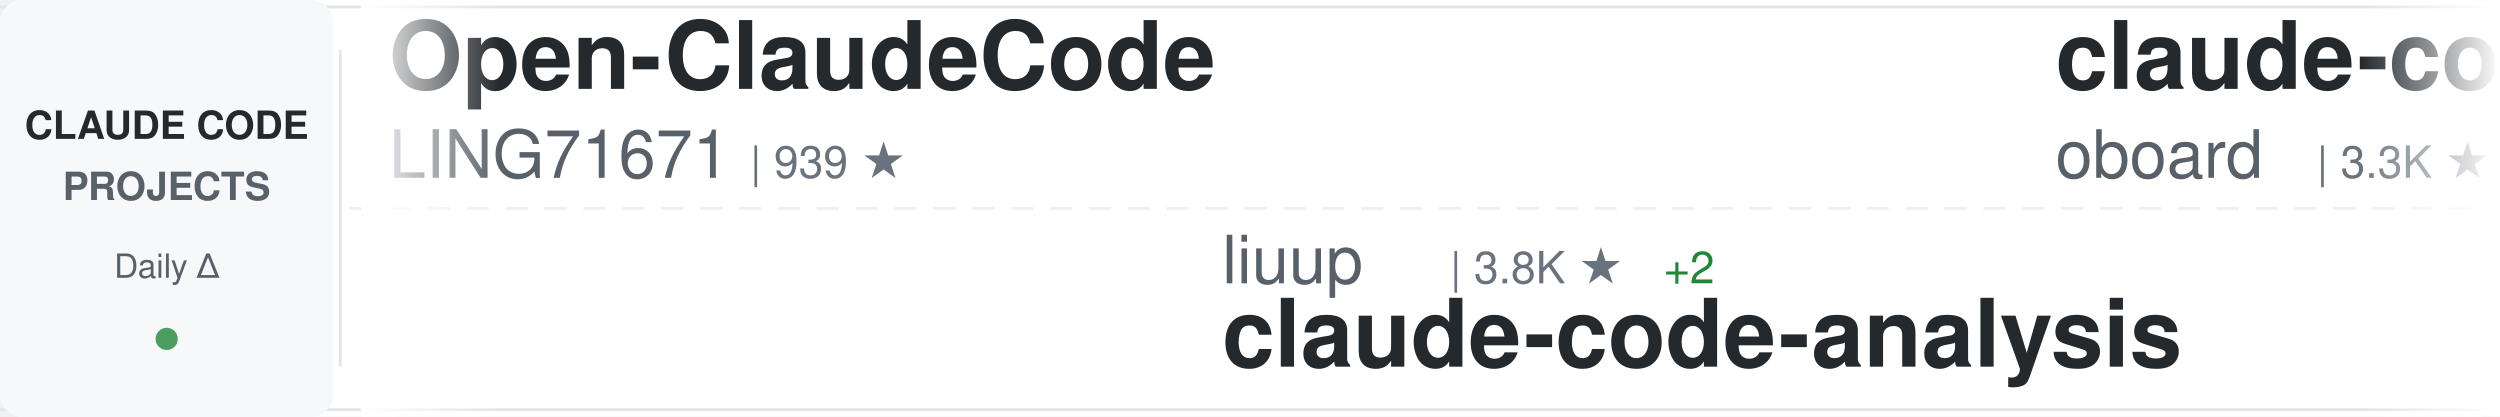
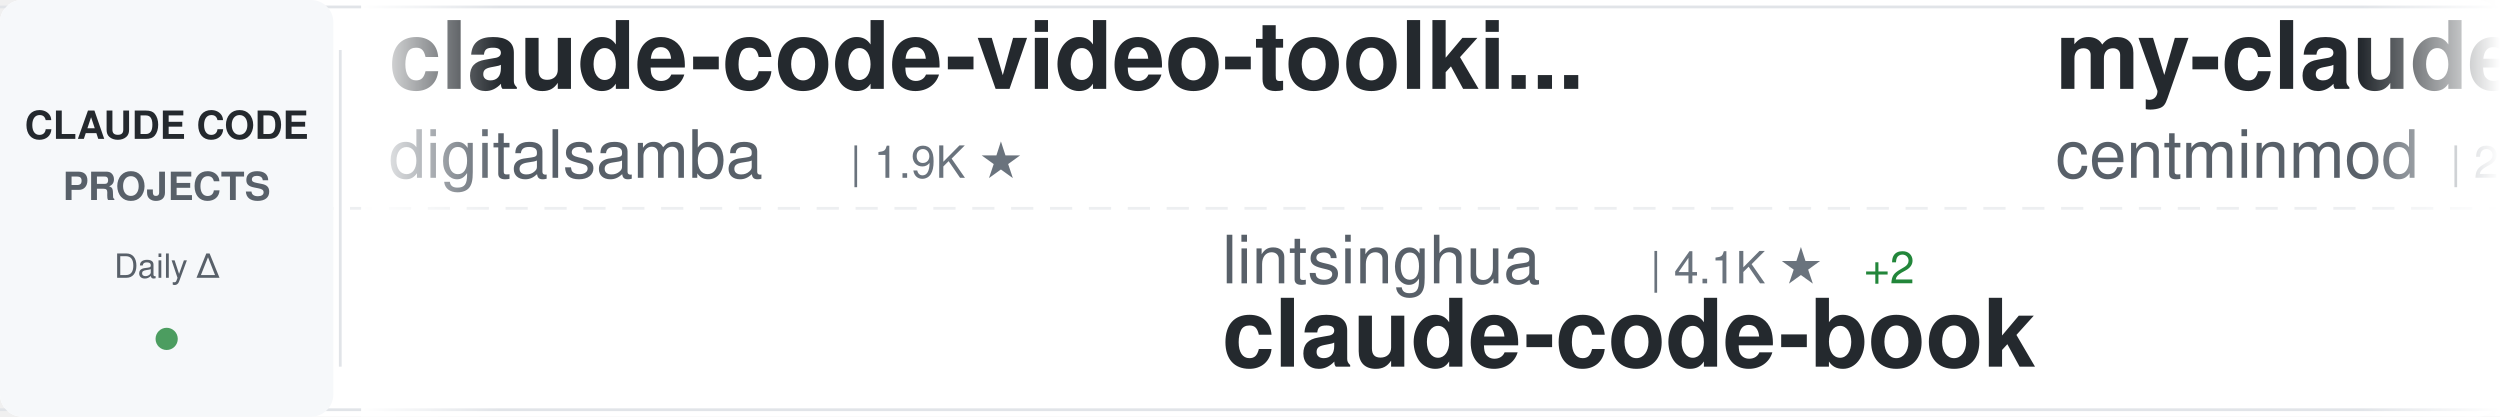
<svg xmlns="http://www.w3.org/2000/svg" width="900" height="150">
  <defs>
    <linearGradient id="awesomeLeftFade" x1="0%" y1="0%" x2="100%" y2="0%">
      <stop offset="0%" style="stop-color:#ffffff;stop-opacity:1" />
      <stop offset="100%" style="stop-color:#ffffff;stop-opacity:0" />
    </linearGradient>
    <linearGradient id="awesomeRightFade" x1="0%" y1="0%" x2="100%" y2="0%">
      <stop offset="0%" style="stop-color:#ffffff;stop-opacity:0" />
      <stop offset="100%" style="stop-color:#ffffff;stop-opacity:1" />
    </linearGradient>
  </defs>
  <rect width="900" height="150" fill="#ffffff" rx="8" />
  <rect x="0" y="2" width="900" height="1" fill="#e1e4e8" />
  <rect x="0" y="147" width="900" height="1" fill="#e1e4e8" />
  <line x1="0" y1="75" x2="900" y2="75" stroke="#e1e4e8" stroke-width="1" stroke-dasharray="8 6" opacity="0.6" />
  <rect x="0" y="0" width="120" height="150" fill="#f6f8fa" rx="8" />
  <text x="60" y="50" font-family="-apple-system, BlinkMacSystemFont, 'Segoe UI', Helvetica, Arial, sans-serif" font-size="14" font-weight="600" fill="#24292e" text-anchor="middle">CLAUDE CODE</text>
  <text x="60" y="72" font-family="-apple-system, BlinkMacSystemFont, 'Segoe UI', Helvetica, Arial, sans-serif" font-size="14" font-weight="600" fill="#586069" text-anchor="middle">PROJECTS</text>
  <text x="60" y="100" font-family="-apple-system, BlinkMacSystemFont, 'Segoe UI', Helvetica, Arial, sans-serif" font-size="12" font-weight="500" fill="#586069" text-anchor="middle">Daily Δ</text>
  <circle cx="60" cy="122" r="4" fill="#22863a" opacity="0.8" />
  <rect x="122" y="18" width="1" height="114" fill="#e1e4e8" />
  <clipPath id="awesomeTickerClip">
    <rect x="130" y="0" width="770" height="150" />
  </clipPath>
  <g clip-path="url(#awesomeTickerClip)">
    <g id="awesomeTickerItems">
      <animateTransform attributeName="transform" attributeType="XML" type="translate" from="0 0" to="-3000 0" dur="54s" repeatCount="indefinite" />
      <g transform="translate(0, 0)">
-         <text x="140" y="32" font-family="-apple-system, BlinkMacSystemFont, 'Segoe UI', Helvetica, Arial, sans-serif" font-size="34" font-weight="600" fill="#24292e">Open-ClaudeCode</text>
-         <text x="140" y="64" font-family="-apple-system, BlinkMacSystemFont, 'Segoe UI', Helvetica, Arial, sans-serif" font-size="24" font-weight="400" fill="#586069">LING71671</text>
-         <text x="270" y="64" font-family="-apple-system, BlinkMacSystemFont, 'Segoe UI', Helvetica, Arial, sans-serif" font-size="16" font-weight="500" fill="#6a737d">| 939 ★</text>
+         <text x="140" y="32" font-family="-apple-system, BlinkMacSystemFont, 'Segoe UI', Helvetica, Arial, sans-serif" font-size="34" font-weight="600" fill="#24292e">claude-code-video-toolki...</text>
+         <text x="140" y="64" font-family="-apple-system, BlinkMacSystemFont, 'Segoe UI', Helvetica, Arial, sans-serif" font-size="24" font-weight="400" fill="#586069">digitalsamba</text>
+         <text x="306" y="64" font-family="-apple-system, BlinkMacSystemFont, 'Segoe UI', Helvetica, Arial, sans-serif" font-size="16" font-weight="500" fill="#6a737d">| 1.9K ★</text>
      </g>
      <g transform="translate(300, 0)">
-         <text x="140" y="102" font-family="-apple-system, BlinkMacSystemFont, 'Segoe UI', Helvetica, Arial, sans-serif" font-size="24" font-weight="400" fill="#586069">liuup</text>
-         <text x="222" y="102" font-family="-apple-system, BlinkMacSystemFont, 'Segoe UI', Helvetica, Arial, sans-serif" font-size="16" font-weight="500" fill="#6a737d">| 3.8K ★</text>
-         <text x="299" y="102" font-family="-apple-system, BlinkMacSystemFont, 'Segoe UI', Helvetica, Arial, sans-serif" font-size="16" font-weight="500" fill="#22863a"> +2</text>
-         <text x="140" y="132" font-family="-apple-system, BlinkMacSystemFont, 'Segoe UI', Helvetica, Arial, sans-serif" font-size="34" font-weight="600" fill="#24292e">claude-code-analysis</text>
+         <text x="140" y="102" font-family="-apple-system, BlinkMacSystemFont, 'Segoe UI', Helvetica, Arial, sans-serif" font-size="24" font-weight="400" fill="#586069">lintsinghua</text>
+         <text x="294" y="102" font-family="-apple-system, BlinkMacSystemFont, 'Segoe UI', Helvetica, Arial, sans-serif" font-size="16" font-weight="500" fill="#6a737d">| 4.1K ★</text>
+         <text x="371" y="102" font-family="-apple-system, BlinkMacSystemFont, 'Segoe UI', Helvetica, Arial, sans-serif" font-size="16" font-weight="500" fill="#22863a"> +2</text>
+         <text x="140" y="132" font-family="-apple-system, BlinkMacSystemFont, 'Segoe UI', Helvetica, Arial, sans-serif" font-size="34" font-weight="600" fill="#24292e">claude-code-book</text>
      </g>
      <g transform="translate(600, 0)">
-         <text x="140" y="32" font-family="-apple-system, BlinkMacSystemFont, 'Segoe UI', Helvetica, Arial, sans-serif" font-size="34" font-weight="600" fill="#24292e">claude-code-rev</text>
-         <text x="140" y="64" font-family="-apple-system, BlinkMacSystemFont, 'Segoe UI', Helvetica, Arial, sans-serif" font-size="24" font-weight="400" fill="#586069">oboard</text>
-         <text x="234" y="64" font-family="-apple-system, BlinkMacSystemFont, 'Segoe UI', Helvetica, Arial, sans-serif" font-size="16" font-weight="500" fill="#6a737d">| 3.3K ★</text>
+         <text x="140" y="32" font-family="-apple-system, BlinkMacSystemFont, 'Segoe UI', Helvetica, Arial, sans-serif" font-size="34" font-weight="600" fill="#24292e">my-claude-code-setup</text>
+         <text x="140" y="64" font-family="-apple-system, BlinkMacSystemFont, 'Segoe UI', Helvetica, Arial, sans-serif" font-size="24" font-weight="400" fill="#586069">centminmod</text>
+         <text x="282" y="64" font-family="-apple-system, BlinkMacSystemFont, 'Segoe UI', Helvetica, Arial, sans-serif" font-size="16" font-weight="500" fill="#6a737d">| 2.6K ★</text>
+         <text x="359" y="64" font-family="-apple-system, BlinkMacSystemFont, 'Segoe UI', Helvetica, Arial, sans-serif" font-size="16" font-weight="500" fill="#22863a"> +1</text>
      </g>
      <g transform="translate(900, 0)">
-         <text x="140" y="102" font-family="-apple-system, BlinkMacSystemFont, 'Segoe UI', Helvetica, Arial, sans-serif" font-size="24" font-weight="400" fill="#586069">1rgs</text>
-         <text x="210" y="102" font-family="-apple-system, BlinkMacSystemFont, 'Segoe UI', Helvetica, Arial, sans-serif" font-size="16" font-weight="500" fill="#6a737d">| 3.7K ★</text>
-         <text x="287" y="102" font-family="-apple-system, BlinkMacSystemFont, 'Segoe UI', Helvetica, Arial, sans-serif" font-size="16" font-weight="500" fill="#22863a"> +1</text>
-         <text x="140" y="132" font-family="-apple-system, BlinkMacSystemFont, 'Segoe UI', Helvetica, Arial, sans-serif" font-size="34" font-weight="600" fill="#24292e">claude-code-proxy</text>
+         <text x="140" y="102" font-family="-apple-system, BlinkMacSystemFont, 'Segoe UI', Helvetica, Arial, sans-serif" font-size="24" font-weight="400" fill="#586069">huangserva</text>
+         <text x="282" y="102" font-family="-apple-system, BlinkMacSystemFont, 'Segoe UI', Helvetica, Arial, sans-serif" font-size="16" font-weight="500" fill="#6a737d">| 623 ★</text>
+         <text x="140" y="132" font-family="-apple-system, BlinkMacSystemFont, 'Segoe UI', Helvetica, Arial, sans-serif" font-size="34" font-weight="600" fill="#24292e">claude-code-cli</text>
      </g>
      <g transform="translate(1200, 0)">
+         <text x="140" y="32" font-family="-apple-system, BlinkMacSystemFont, 'Segoe UI', Helvetica, Arial, sans-serif" font-size="34" font-weight="600" fill="#24292e">claude-code-action</text>
+         <text x="140" y="64" font-family="-apple-system, BlinkMacSystemFont, 'Segoe UI', Helvetica, Arial, sans-serif" font-size="24" font-weight="400" fill="#586069">anthropics</text>
+         <text x="282" y="64" font-family="-apple-system, BlinkMacSystemFont, 'Segoe UI', Helvetica, Arial, sans-serif" font-size="16" font-weight="500" fill="#6a737d">| 8.6K ★</text>
+         <text x="359" y="64" font-family="-apple-system, BlinkMacSystemFont, 'Segoe UI', Helvetica, Arial, sans-serif" font-size="16" font-weight="500" fill="#22863a"> +1</text>
+       </g>
+       <g transform="translate(1500, 0)">
+         <text x="140" y="102" font-family="-apple-system, BlinkMacSystemFont, 'Segoe UI', Helvetica, Arial, sans-serif" font-size="24" font-weight="400" fill="#586069">Chachamaru127</text>
+         <text x="318" y="102" font-family="-apple-system, BlinkMacSystemFont, 'Segoe UI', Helvetica, Arial, sans-serif" font-size="16" font-weight="500" fill="#6a737d">| 3.1K ★</text>
+         <text x="140" y="132" font-family="-apple-system, BlinkMacSystemFont, 'Segoe UI', Helvetica, Arial, sans-serif" font-size="34" font-weight="600" fill="#24292e">claude-code-harness</text>
+       </g>
+       <g transform="translate(1800, 0)">
+         <text x="140" y="32" font-family="-apple-system, BlinkMacSystemFont, 'Segoe UI', Helvetica, Arial, sans-serif" font-size="34" font-weight="600" fill="#24292e">claude-code-proxy</text>
+         <text x="140" y="64" font-family="-apple-system, BlinkMacSystemFont, 'Segoe UI', Helvetica, Arial, sans-serif" font-size="24" font-weight="400" fill="#586069">fuergaosi233</text>
+         <text x="306" y="64" font-family="-apple-system, BlinkMacSystemFont, 'Segoe UI', Helvetica, Arial, sans-serif" font-size="16" font-weight="500" fill="#6a737d">| 2.8K ★</text>
+       </g>
+       <g transform="translate(2100, 0)">
+         <text x="140" y="102" font-family="-apple-system, BlinkMacSystemFont, 'Segoe UI', Helvetica, Arial, sans-serif" font-size="24" font-weight="400" fill="#586069">OneRedOak</text>
+         <text x="270" y="102" font-family="-apple-system, BlinkMacSystemFont, 'Segoe UI', Helvetica, Arial, sans-serif" font-size="16" font-weight="500" fill="#6a737d">| 3.9K ★</text>
+         <text x="347" y="102" font-family="-apple-system, BlinkMacSystemFont, 'Segoe UI', Helvetica, Arial, sans-serif" font-size="16" font-weight="500" fill="#22863a"> +1</text>
+         <text x="140" y="132" font-family="-apple-system, BlinkMacSystemFont, 'Segoe UI', Helvetica, Arial, sans-serif" font-size="34" font-weight="600" fill="#24292e">claude-code-workflows</text>
+       </g>
+       <g transform="translate(2400, 0)">
        <text x="140" y="32" font-family="-apple-system, BlinkMacSystemFont, 'Segoe UI', Helvetica, Arial, sans-serif" font-size="34" font-weight="600" fill="#24292e">claude-code-source</text>
        <text x="140" y="64" font-family="-apple-system, BlinkMacSystemFont, 'Segoe UI', Helvetica, Arial, sans-serif" font-size="24" font-weight="400" fill="#586069">hangsman</text>
        <text x="258" y="64" font-family="-apple-system, BlinkMacSystemFont, 'Segoe UI', Helvetica, Arial, sans-serif" font-size="16" font-weight="500" fill="#6a737d">| 793 ★</text>
      </g>
-       <g transform="translate(1500, 0)">
-         <text x="140" y="102" font-family="-apple-system, BlinkMacSystemFont, 'Segoe UI', Helvetica, Arial, sans-serif" font-size="24" font-weight="400" fill="#586069">jeremylongshore</text>
-         <text x="342" y="102" font-family="-apple-system, BlinkMacSystemFont, 'Segoe UI', Helvetica, Arial, sans-serif" font-size="16" font-weight="500" fill="#6a737d">| 2.6K ★</text>
-         <text x="419" y="102" font-family="-apple-system, BlinkMacSystemFont, 'Segoe UI', Helvetica, Arial, sans-serif" font-size="16" font-weight="500" fill="#22863a"> +1</text>
-         <text x="140" y="132" font-family="-apple-system, BlinkMacSystemFont, 'Segoe UI', Helvetica, Arial, sans-serif" font-size="34" font-weight="600" fill="#24292e">claude-code-plugins-plus...</text>
-       </g>
-       <g transform="translate(1800, 0)">
-         <text x="140" y="32" font-family="-apple-system, BlinkMacSystemFont, 'Segoe UI', Helvetica, Arial, sans-serif" font-size="34" font-weight="600" fill="#24292e">claude-code-source</text>
-         <text x="140" y="64" font-family="-apple-system, BlinkMacSystemFont, 'Segoe UI', Helvetica, Arial, sans-serif" font-size="24" font-weight="400" fill="#586069">JrCx7scC</text>
-         <text x="258" y="64" font-family="-apple-system, BlinkMacSystemFont, 'Segoe UI', Helvetica, Arial, sans-serif" font-size="16" font-weight="500" fill="#6a737d">| 373 ★</text>
-       </g>
-       <g transform="translate(2100, 0)">
-         <text x="140" y="102" font-family="-apple-system, BlinkMacSystemFont, 'Segoe UI', Helvetica, Arial, sans-serif" font-size="24" font-weight="400" fill="#586069">777genius</text>
-         <text x="270" y="102" font-family="-apple-system, BlinkMacSystemFont, 'Segoe UI', Helvetica, Arial, sans-serif" font-size="16" font-weight="500" fill="#6a737d">| 925 ★</text>
-         <text x="140" y="132" font-family="-apple-system, BlinkMacSystemFont, 'Segoe UI', Helvetica, Arial, sans-serif" font-size="34" font-weight="600" fill="#24292e">claude-code-source-code</text>
-       </g>
-       <g transform="translate(2400, 0)">
-         <text x="140" y="32" font-family="-apple-system, BlinkMacSystemFont, 'Segoe UI', Helvetica, Arial, sans-serif" font-size="34" font-weight="600" fill="#24292e">claude-code-templates</text>
-         <text x="140" y="64" font-family="-apple-system, BlinkMacSystemFont, 'Segoe UI', Helvetica, Arial, sans-serif" font-size="24" font-weight="400" fill="#586069">davila7</text>
-         <text x="246" y="64" font-family="-apple-system, BlinkMacSystemFont, 'Segoe UI', Helvetica, Arial, sans-serif" font-size="16" font-weight="500" fill="#6a737d">| 30.2K ★</text>
-         <text x="332" y="64" font-family="-apple-system, BlinkMacSystemFont, 'Segoe UI', Helvetica, Arial, sans-serif" font-size="16" font-weight="500" fill="#22863a"> +1</text>
-       </g>
      <g transform="translate(2700, 0)">
-         <text x="140" y="102" font-family="-apple-system, BlinkMacSystemFont, 'Segoe UI', Helvetica, Arial, sans-serif" font-size="24" font-weight="400" fill="#586069">lorryjovens-hub</text>
-         <text x="342" y="102" font-family="-apple-system, BlinkMacSystemFont, 'Segoe UI', Helvetica, Arial, sans-serif" font-size="16" font-weight="500" fill="#6a737d">| 1.7K ★</text>
-         <text x="140" y="132" font-family="-apple-system, BlinkMacSystemFont, 'Segoe UI', Helvetica, Arial, sans-serif" font-size="34" font-weight="600" fill="#24292e">claude-code-rust</text>
+         <text x="140" y="102" font-family="-apple-system, BlinkMacSystemFont, 'Segoe UI', Helvetica, Arial, sans-serif" font-size="24" font-weight="400" fill="#586069">oboard</text>
+         <text x="234" y="102" font-family="-apple-system, BlinkMacSystemFont, 'Segoe UI', Helvetica, Arial, sans-serif" font-size="16" font-weight="500" fill="#6a737d">| 3.3K ★</text>
+         <text x="140" y="132" font-family="-apple-system, BlinkMacSystemFont, 'Segoe UI', Helvetica, Arial, sans-serif" font-size="34" font-weight="600" fill="#24292e">claude-code-rev</text>
      </g>
      <g transform="translate(3000, 0)">
-         <text x="140" y="32" font-family="-apple-system, BlinkMacSystemFont, 'Segoe UI', Helvetica, Arial, sans-serif" font-size="34" font-weight="600" fill="#24292e">Open-ClaudeCode</text>
-         <text x="140" y="64" font-family="-apple-system, BlinkMacSystemFont, 'Segoe UI', Helvetica, Arial, sans-serif" font-size="24" font-weight="400" fill="#586069">LING71671</text>
-         <text x="270" y="64" font-family="-apple-system, BlinkMacSystemFont, 'Segoe UI', Helvetica, Arial, sans-serif" font-size="16" font-weight="500" fill="#6a737d">| 939 ★</text>
+         <text x="140" y="32" font-family="-apple-system, BlinkMacSystemFont, 'Segoe UI', Helvetica, Arial, sans-serif" font-size="34" font-weight="600" fill="#24292e">claude-code-video-toolki...</text>
+         <text x="140" y="64" font-family="-apple-system, BlinkMacSystemFont, 'Segoe UI', Helvetica, Arial, sans-serif" font-size="24" font-weight="400" fill="#586069">digitalsamba</text>
+         <text x="306" y="64" font-family="-apple-system, BlinkMacSystemFont, 'Segoe UI', Helvetica, Arial, sans-serif" font-size="16" font-weight="500" fill="#6a737d">| 1.9K ★</text>
      </g>
      <g transform="translate(3300, 0)">
-         <text x="140" y="102" font-family="-apple-system, BlinkMacSystemFont, 'Segoe UI', Helvetica, Arial, sans-serif" font-size="24" font-weight="400" fill="#586069">liuup</text>
-         <text x="222" y="102" font-family="-apple-system, BlinkMacSystemFont, 'Segoe UI', Helvetica, Arial, sans-serif" font-size="16" font-weight="500" fill="#6a737d">| 3.8K ★</text>
-         <text x="299" y="102" font-family="-apple-system, BlinkMacSystemFont, 'Segoe UI', Helvetica, Arial, sans-serif" font-size="16" font-weight="500" fill="#22863a"> +2</text>
-         <text x="140" y="132" font-family="-apple-system, BlinkMacSystemFont, 'Segoe UI', Helvetica, Arial, sans-serif" font-size="34" font-weight="600" fill="#24292e">claude-code-analysis</text>
+         <text x="140" y="102" font-family="-apple-system, BlinkMacSystemFont, 'Segoe UI', Helvetica, Arial, sans-serif" font-size="24" font-weight="400" fill="#586069">lintsinghua</text>
+         <text x="294" y="102" font-family="-apple-system, BlinkMacSystemFont, 'Segoe UI', Helvetica, Arial, sans-serif" font-size="16" font-weight="500" fill="#6a737d">| 4.1K ★</text>
+         <text x="371" y="102" font-family="-apple-system, BlinkMacSystemFont, 'Segoe UI', Helvetica, Arial, sans-serif" font-size="16" font-weight="500" fill="#22863a"> +2</text>
+         <text x="140" y="132" font-family="-apple-system, BlinkMacSystemFont, 'Segoe UI', Helvetica, Arial, sans-serif" font-size="34" font-weight="600" fill="#24292e">claude-code-book</text>
      </g>
      <g transform="translate(3600, 0)">
-         <text x="140" y="32" font-family="-apple-system, BlinkMacSystemFont, 'Segoe UI', Helvetica, Arial, sans-serif" font-size="34" font-weight="600" fill="#24292e">claude-code-rev</text>
-         <text x="140" y="64" font-family="-apple-system, BlinkMacSystemFont, 'Segoe UI', Helvetica, Arial, sans-serif" font-size="24" font-weight="400" fill="#586069">oboard</text>
-         <text x="234" y="64" font-family="-apple-system, BlinkMacSystemFont, 'Segoe UI', Helvetica, Arial, sans-serif" font-size="16" font-weight="500" fill="#6a737d">| 3.3K ★</text>
+         <text x="140" y="32" font-family="-apple-system, BlinkMacSystemFont, 'Segoe UI', Helvetica, Arial, sans-serif" font-size="34" font-weight="600" fill="#24292e">my-claude-code-setup</text>
+         <text x="140" y="64" font-family="-apple-system, BlinkMacSystemFont, 'Segoe UI', Helvetica, Arial, sans-serif" font-size="24" font-weight="400" fill="#586069">centminmod</text>
+         <text x="282" y="64" font-family="-apple-system, BlinkMacSystemFont, 'Segoe UI', Helvetica, Arial, sans-serif" font-size="16" font-weight="500" fill="#6a737d">| 2.6K ★</text>
+         <text x="359" y="64" font-family="-apple-system, BlinkMacSystemFont, 'Segoe UI', Helvetica, Arial, sans-serif" font-size="16" font-weight="500" fill="#22863a"> +1</text>
      </g>
      <g transform="translate(3900, 0)">
-         <text x="140" y="102" font-family="-apple-system, BlinkMacSystemFont, 'Segoe UI', Helvetica, Arial, sans-serif" font-size="24" font-weight="400" fill="#586069">1rgs</text>
-         <text x="210" y="102" font-family="-apple-system, BlinkMacSystemFont, 'Segoe UI', Helvetica, Arial, sans-serif" font-size="16" font-weight="500" fill="#6a737d">| 3.7K ★</text>
-         <text x="287" y="102" font-family="-apple-system, BlinkMacSystemFont, 'Segoe UI', Helvetica, Arial, sans-serif" font-size="16" font-weight="500" fill="#22863a"> +1</text>
-         <text x="140" y="132" font-family="-apple-system, BlinkMacSystemFont, 'Segoe UI', Helvetica, Arial, sans-serif" font-size="34" font-weight="600" fill="#24292e">claude-code-proxy</text>
+         <text x="140" y="102" font-family="-apple-system, BlinkMacSystemFont, 'Segoe UI', Helvetica, Arial, sans-serif" font-size="24" font-weight="400" fill="#586069">huangserva</text>
+         <text x="282" y="102" font-family="-apple-system, BlinkMacSystemFont, 'Segoe UI', Helvetica, Arial, sans-serif" font-size="16" font-weight="500" fill="#6a737d">| 623 ★</text>
+         <text x="140" y="132" font-family="-apple-system, BlinkMacSystemFont, 'Segoe UI', Helvetica, Arial, sans-serif" font-size="34" font-weight="600" fill="#24292e">claude-code-cli</text>
      </g>
    </g>
  </g>
  <rect x="130" y="0" width="50" height="150" fill="url(#awesomeLeftFade)" />
  <rect x="850" y="0" width="50" height="150" fill="url(#awesomeRightFade)" />
</svg>
